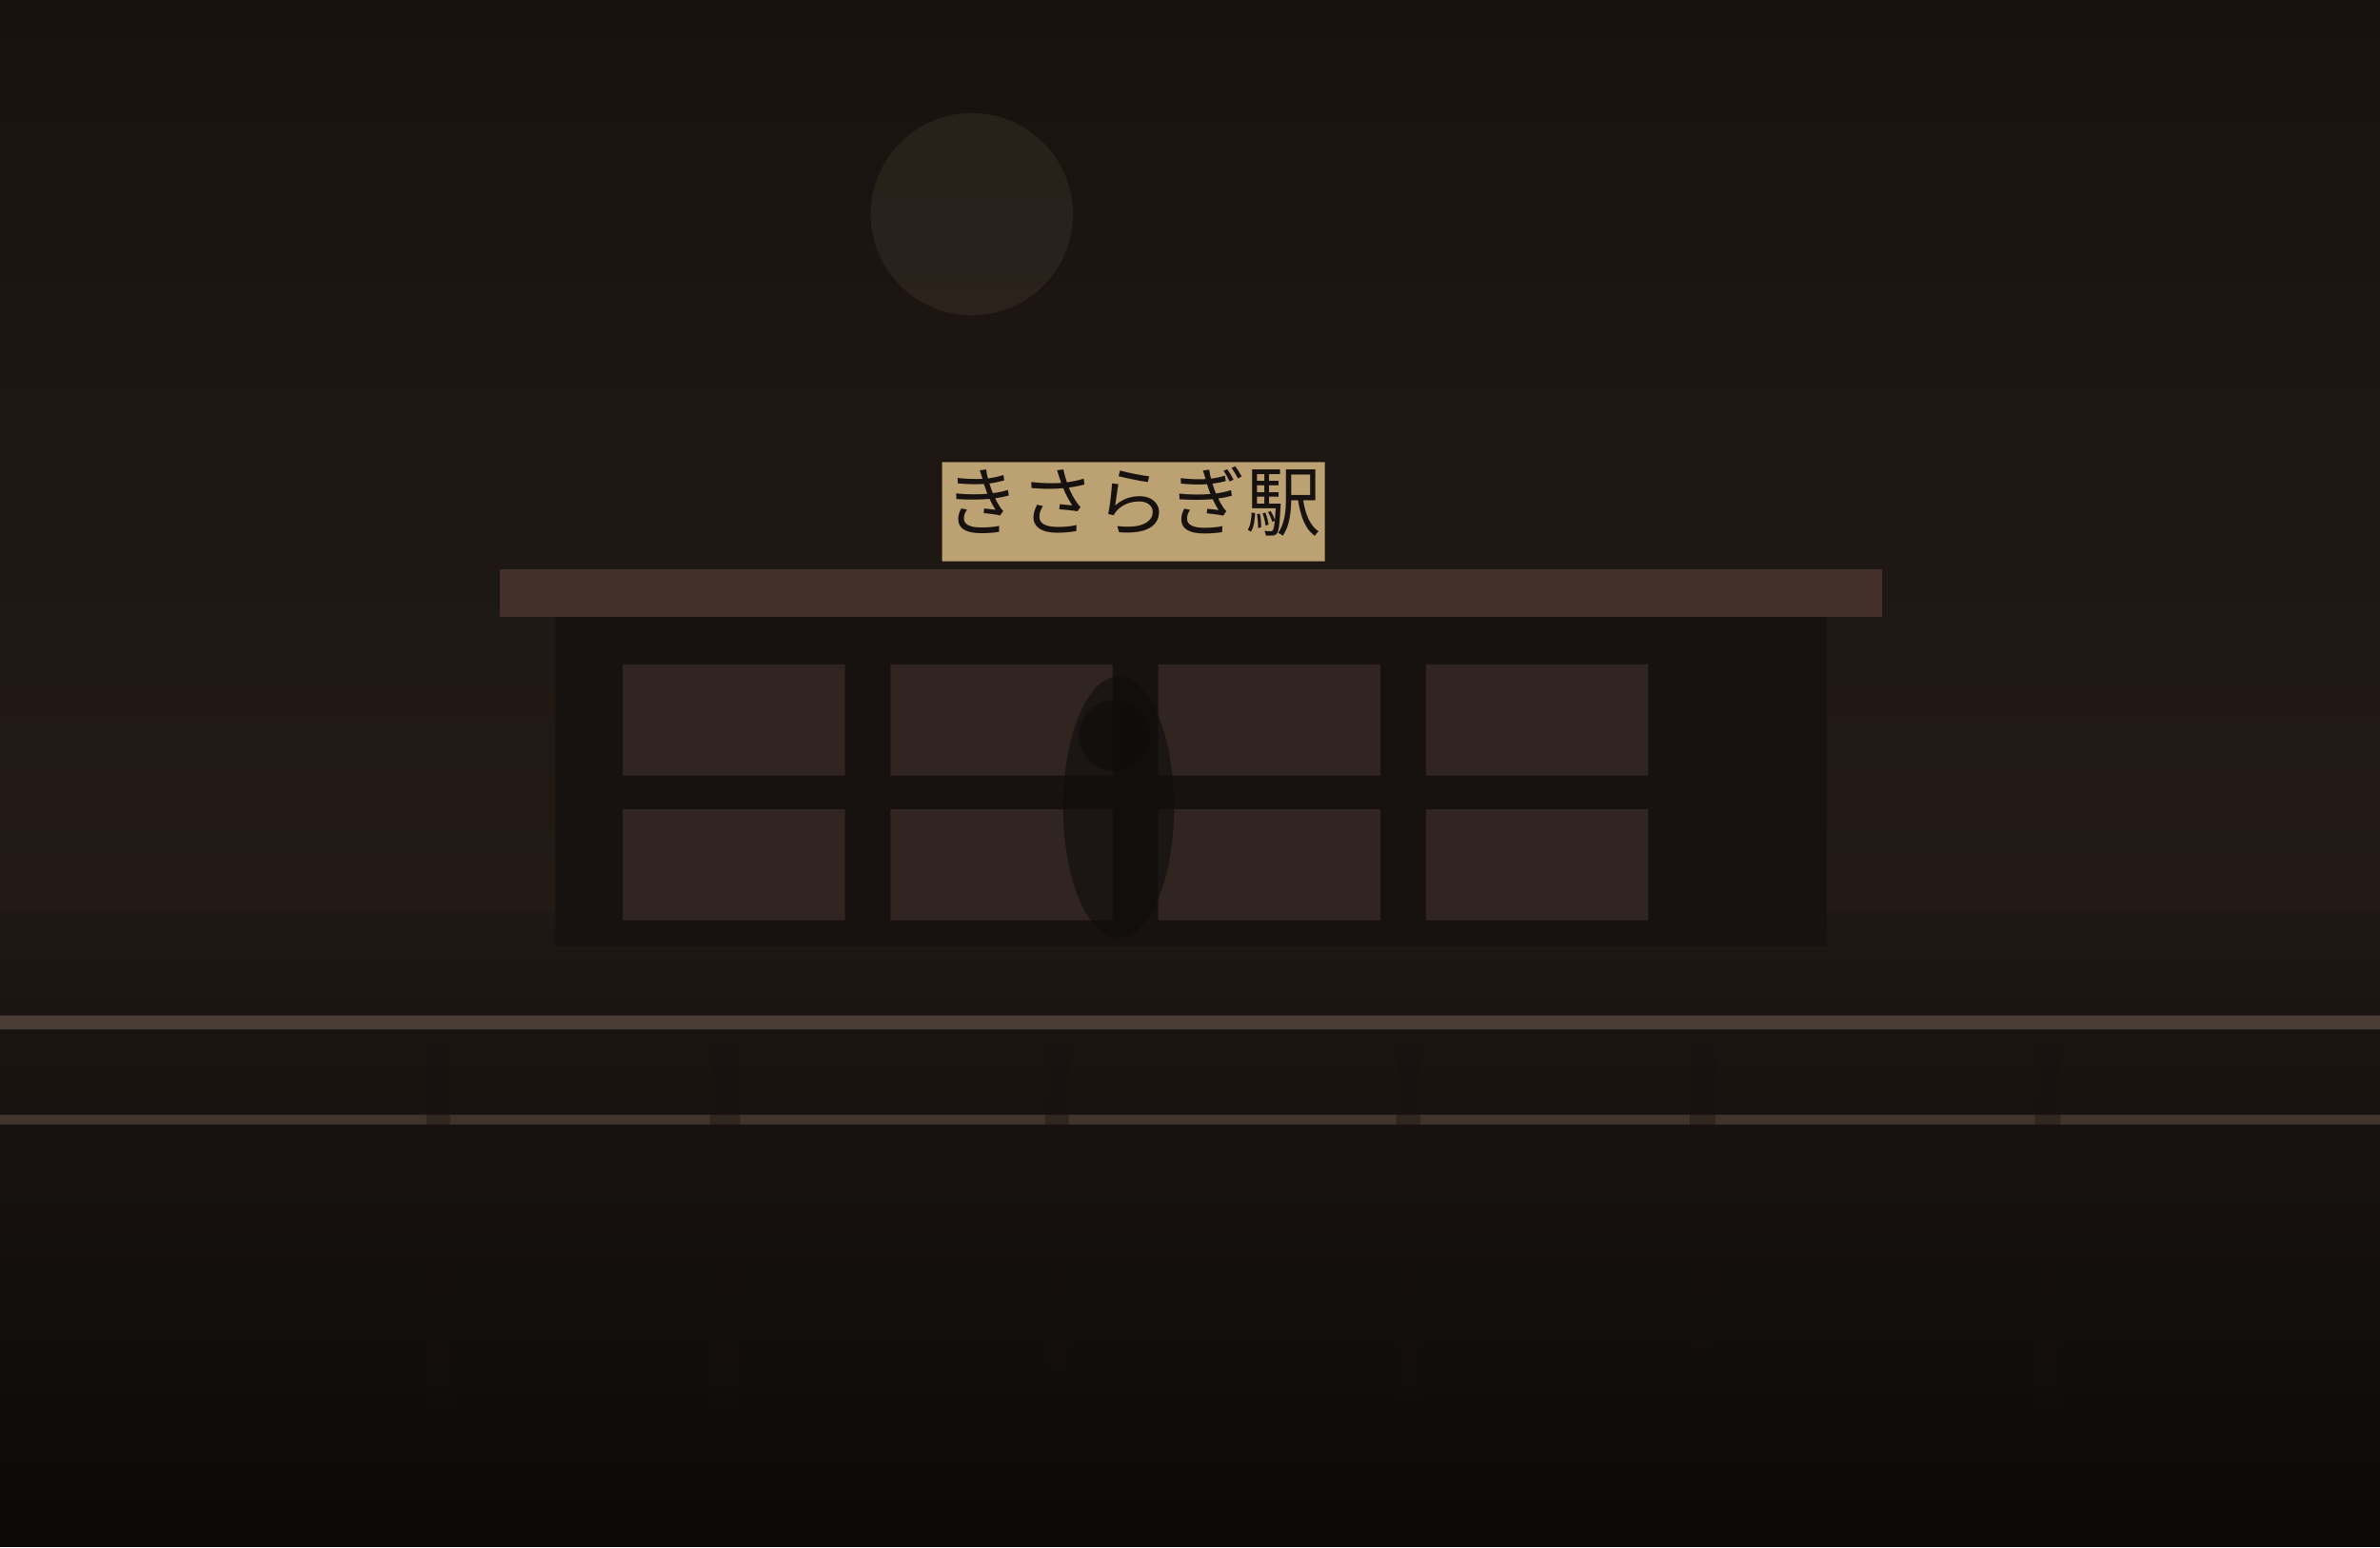
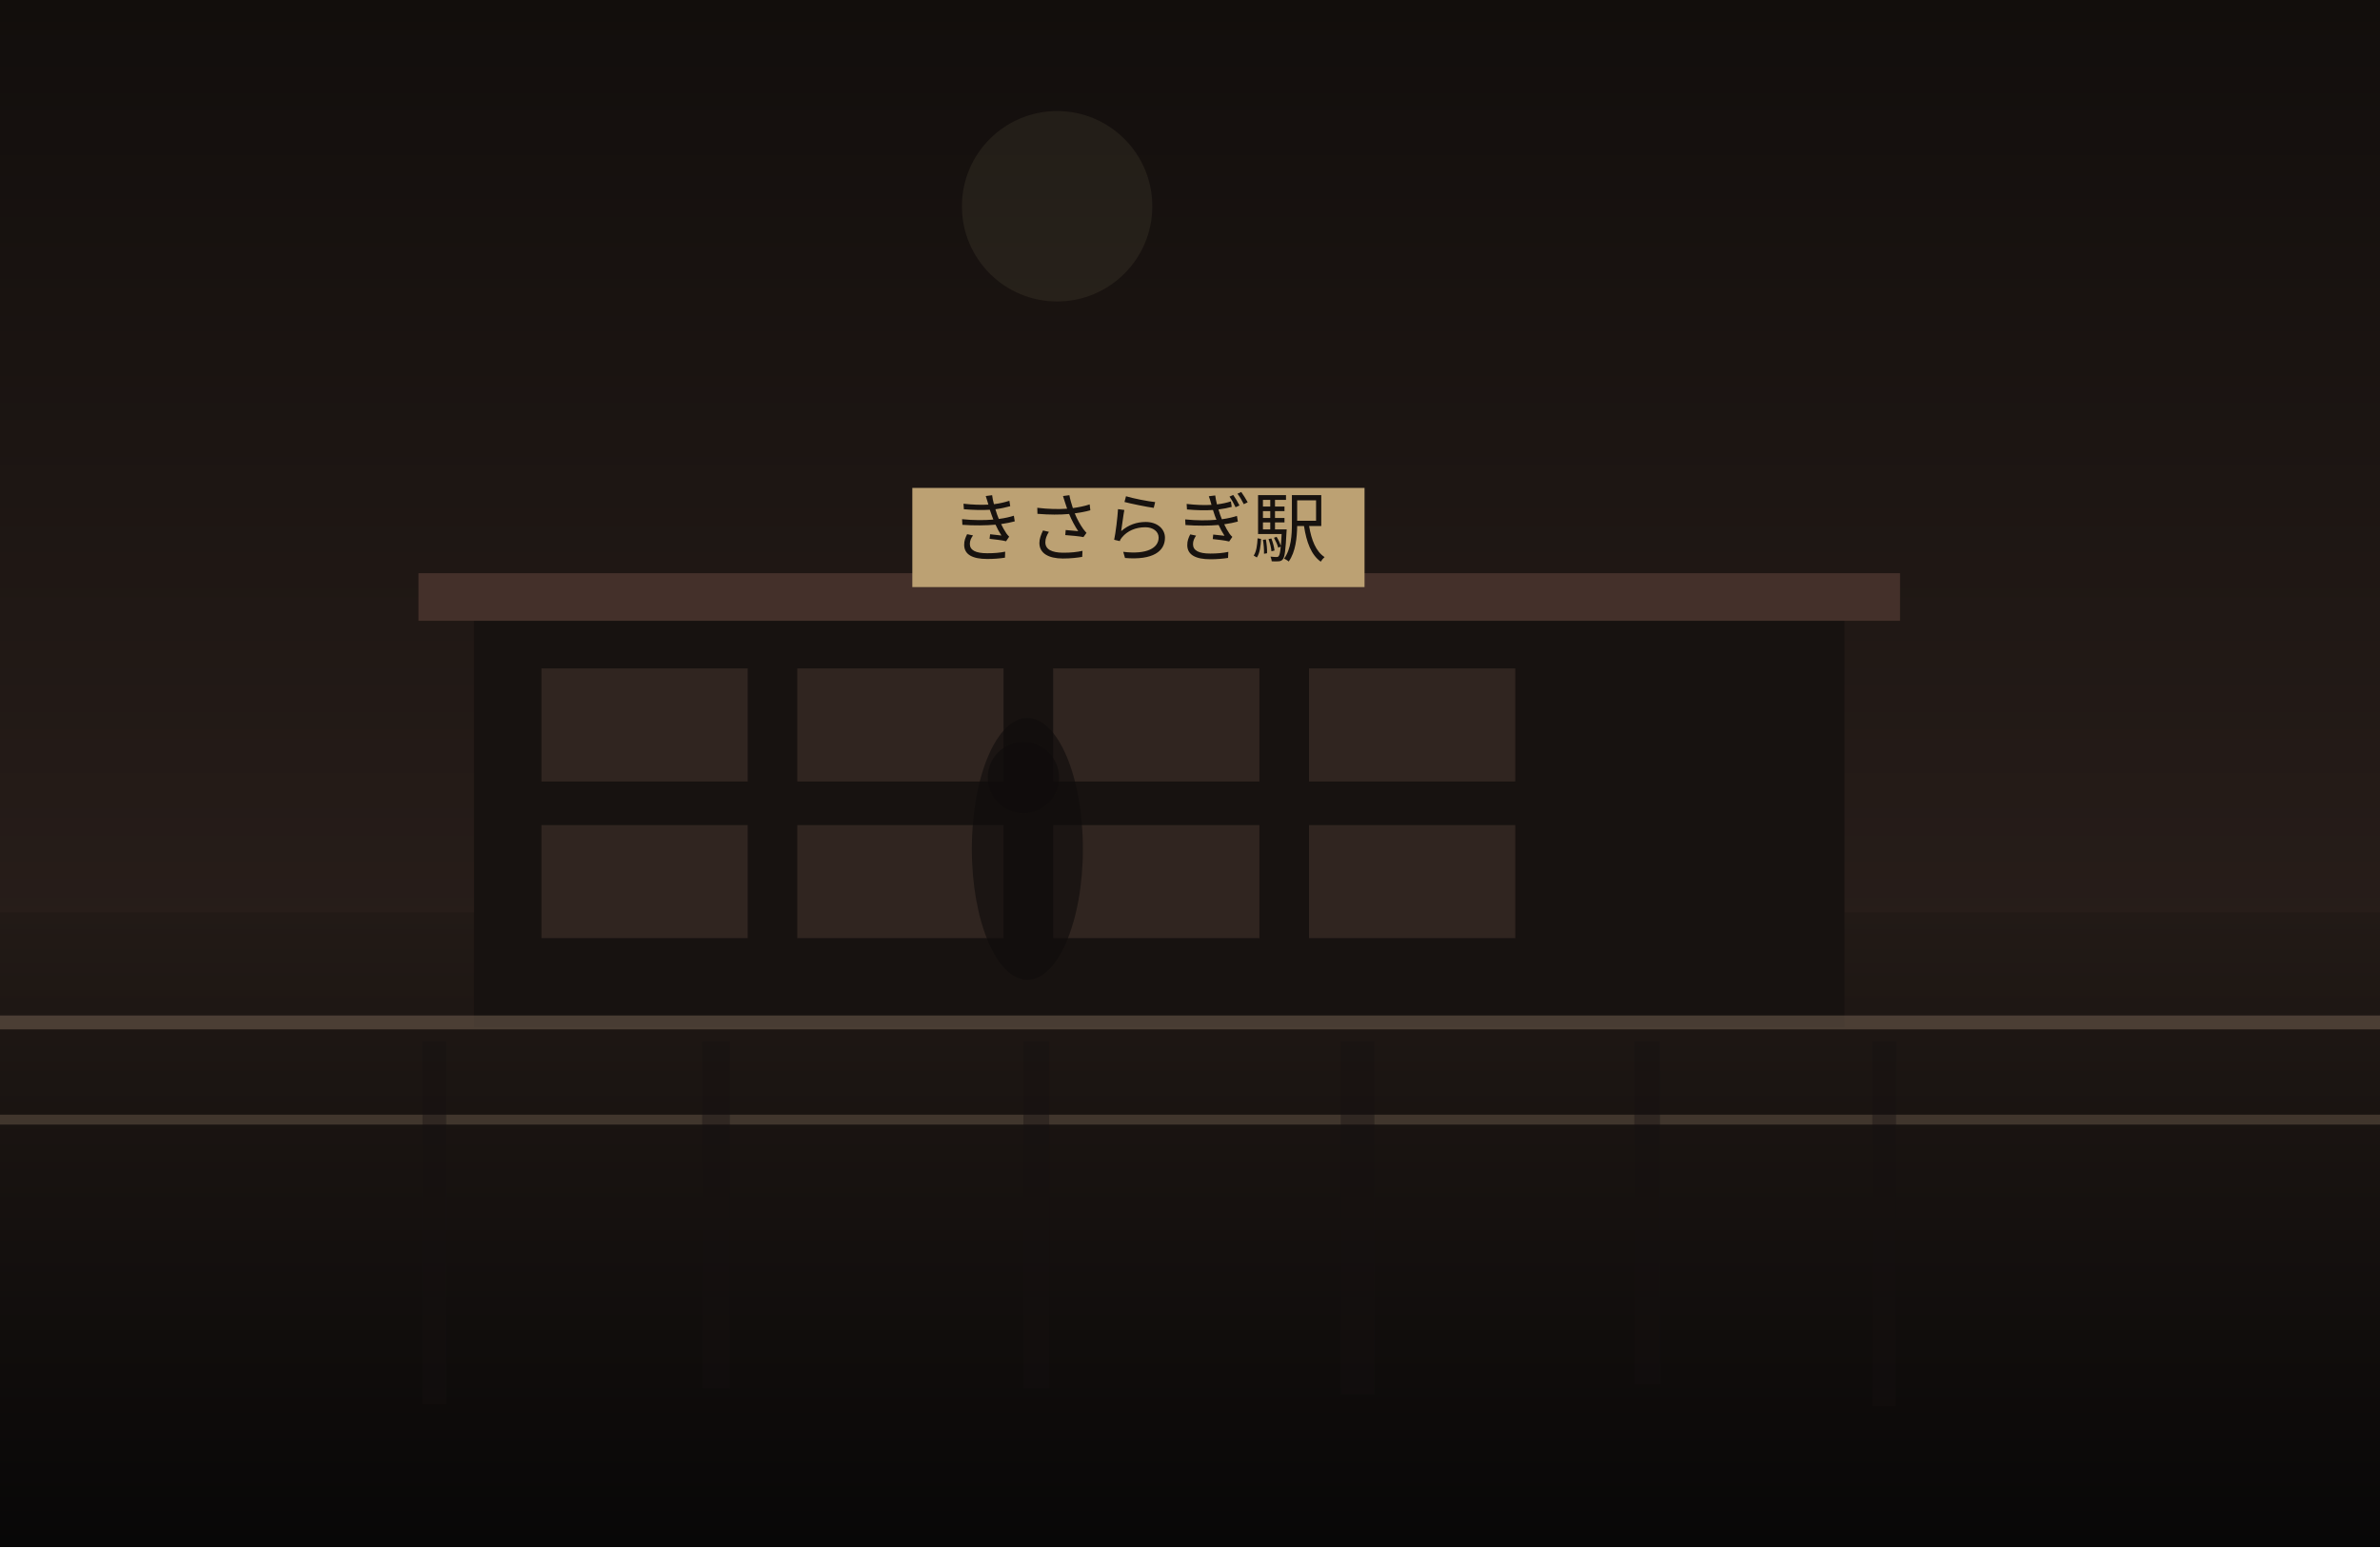
<svg xmlns="http://www.w3.org/2000/svg" width="1200" height="780" viewBox="0 0 1200 780" fill="none">
  <defs>
    <linearGradient id="sky" x1="600" y1="0" x2="600" y2="780" gradientUnits="userSpaceOnUse">
-       <stop stop-color="#18120F" />
-       <stop offset="1" stop-color="#2B201B" />
+       <stop stop-color="#120E0C" />
+       <stop offset="1" stop-color="#352722" />
    </linearGradient>
    <linearGradient id="ground" x1="600" y1="460" x2="600" y2="780" gradientUnits="userSpaceOnUse">
-       <stop stop-color="#1E1713" />
-       <stop offset="1" stop-color="#0B0908" />
+       <stop stop-color="#221A16" />
+       <stop offset="1" stop-color="#080707" />
    </linearGradient>
  </defs>
  <rect width="1200" height="780" fill="url(#sky)" />
-   <circle cx="490" cy="108" r="51" fill="#D2BC91" fill-opacity="0.08" />
+   <circle cx="533" cy="104" r="48" fill="#D2BC91" fill-opacity="0.08" />
  <rect y="460" width="1200" height="320" fill="url(#ground)" />
-   <rect x="280" y="307" width="641" height="170" fill="#171210" />
-   <rect x="252" y="287" width="697" height="24" fill="#44302A" />
-   <rect x="314" y="335" width="112" height="56" fill="#332721" opacity="0.9" />
-   <rect x="449" y="335" width="112" height="56" fill="#332721" opacity="0.9" />
-   <rect x="584" y="335" width="112" height="56" fill="#332721" opacity="0.9" />
-   <rect x="719" y="335" width="112" height="56" fill="#332721" opacity="0.9" />
-   <rect x="314" y="408" width="112" height="56" fill="#332721" opacity="0.9" />
-   <rect x="449" y="408" width="112" height="56" fill="#332721" opacity="0.9" />
-   <rect x="584" y="408" width="112" height="56" fill="#332721" opacity="0.9" />
-   <rect x="719" y="408" width="112" height="56" fill="#332721" opacity="0.9" />
-   <rect x="475" y="233" width="193" height="50" fill="#BCA173" />
-   <text x="571" y="267" text-anchor="middle" font-size="38" font-family="serif" fill="#17120F">きさらぎ駅</text>
+   <rect x="239" y="309" width="691" height="209" fill="#171210" />
+   <rect x="211" y="289" width="747" height="24" fill="#44302A" />
+   <rect x="273" y="337" width="104" height="57" fill="#332721" opacity="0.9" />
+   <rect x="402" y="337" width="104" height="57" fill="#332721" opacity="0.9" />
+   <rect x="531" y="337" width="104" height="57" fill="#332721" opacity="0.9" />
+   <rect x="660" y="337" width="104" height="57" fill="#332721" opacity="0.9" />
+   <rect x="273" y="416" width="104" height="57" fill="#332721" opacity="0.9" />
+   <rect x="402" y="416" width="104" height="57" fill="#332721" opacity="0.9" />
+   <rect x="531" y="416" width="104" height="57" fill="#332721" opacity="0.9" />
+   <rect x="660" y="416" width="104" height="57" fill="#332721" opacity="0.9" />
+   <rect x="460" y="246" width="228" height="50" fill="#BCA173" />
+   <text x="574" y="280" text-anchor="middle" font-size="38" font-family="serif" fill="#17120F">きさらぎ駅</text>
  <rect x="0" y="512" width="1200" height="7" fill="#6F5D4F" fill-opacity="0.56" />
  <rect x="0" y="562" width="1200" height="5" fill="#8A7562" fill-opacity="0.35" />
-   <rect x="215" y="525" width="12" height="184" fill="#151110" opacity="0.38" />
-   <rect x="358" y="525" width="15" height="183" fill="#151110" opacity="0.38" />
-   <rect x="527" y="525" width="12" height="165" fill="#151110" opacity="0.38" />
-   <rect x="704" y="525" width="12" height="181" fill="#151110" opacity="0.38" />
-   <rect x="852" y="525" width="13" height="157" fill="#151110" opacity="0.38" />
-   <rect x="1026" y="525" width="13" height="185" fill="#151110" opacity="0.38" />
-   <ellipse cx="564" cy="407" rx="28" ry="66" fill="#0F0C0B" opacity="0.62" />
-   <ellipse cx="562" cy="371" rx="18" ry="18" fill="#0F0C0B" opacity="0.62" />
+   <rect x="213" y="525" width="12" height="183" fill="#151110" opacity="0.38" />
+   <rect x="354" y="525" width="14" height="175" fill="#151110" opacity="0.38" />
+   <rect x="516" y="525" width="13" height="175" fill="#151110" opacity="0.38" />
+   <rect x="676" y="525" width="17" height="178" fill="#151110" opacity="0.38" />
+   <rect x="824" y="525" width="13" height="173" fill="#151110" opacity="0.38" />
+   <rect x="944" y="525" width="12" height="184" fill="#151110" opacity="0.38" />
+   <ellipse cx="518" cy="428" rx="28" ry="66" fill="#0F0C0B" opacity="0.62" />
+   <ellipse cx="516" cy="392" rx="18" ry="18" fill="#0F0C0B" opacity="0.62" />
</svg>
